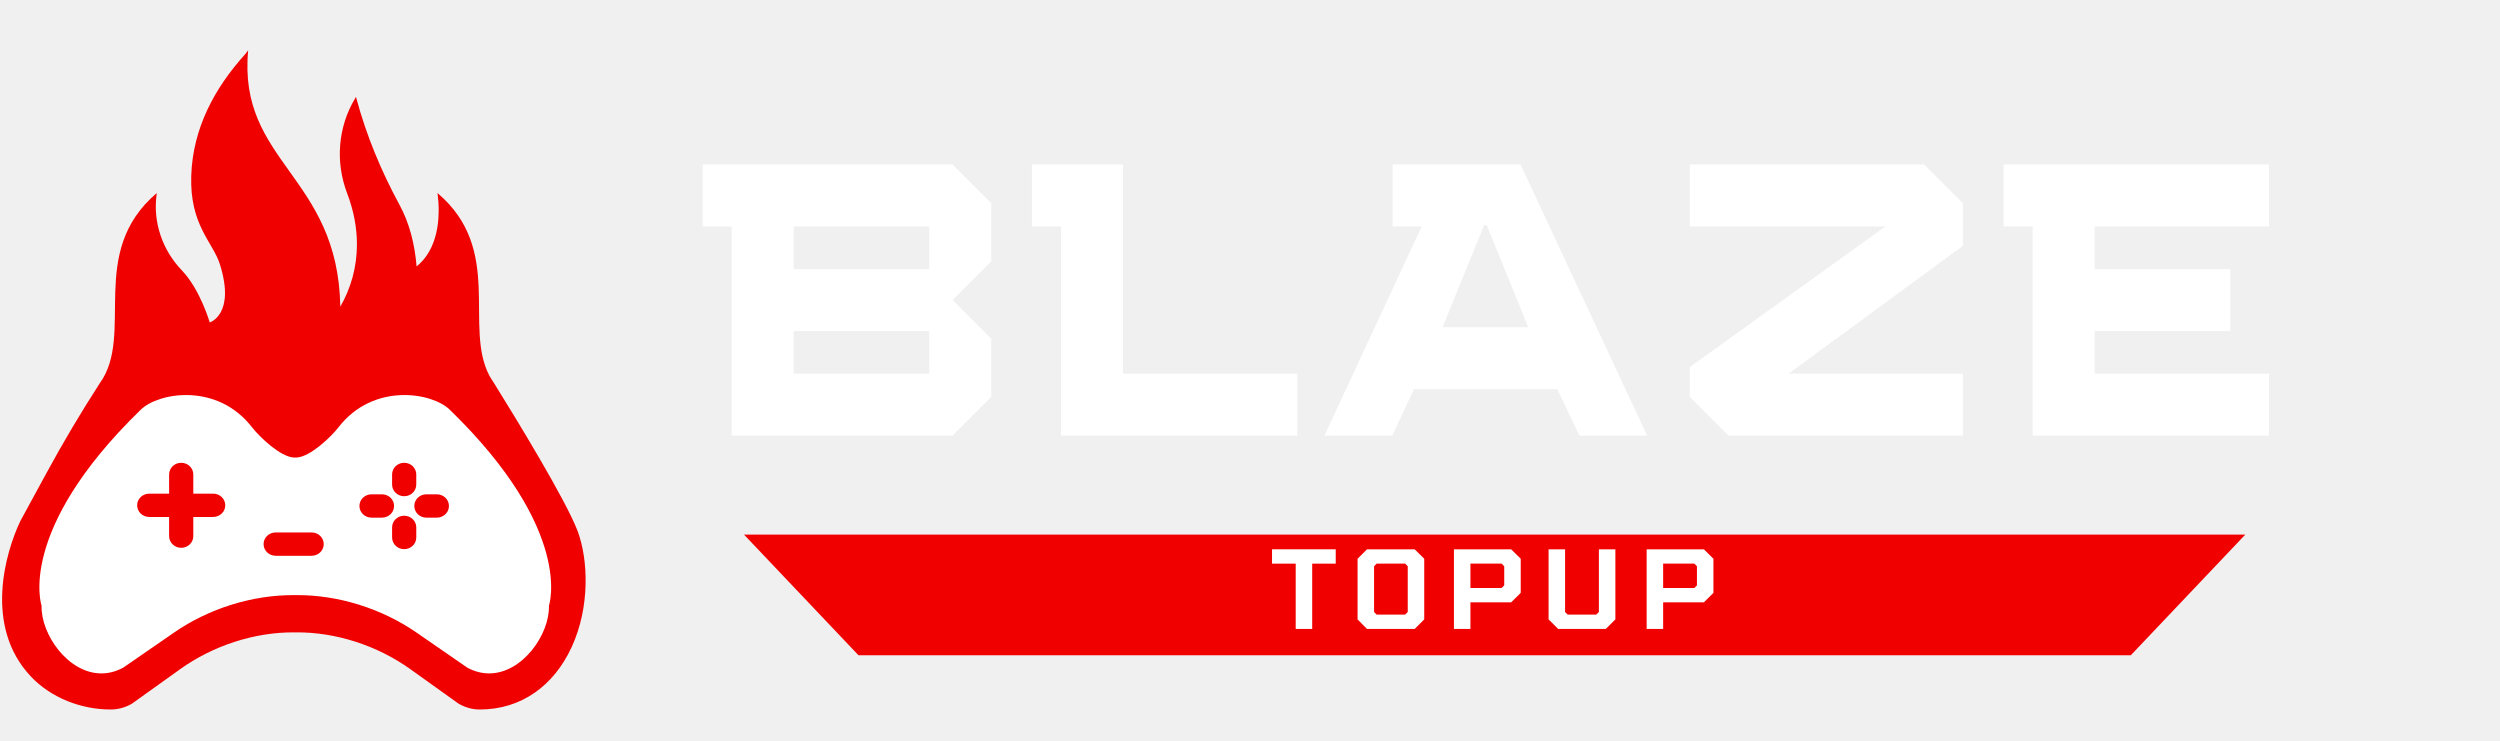
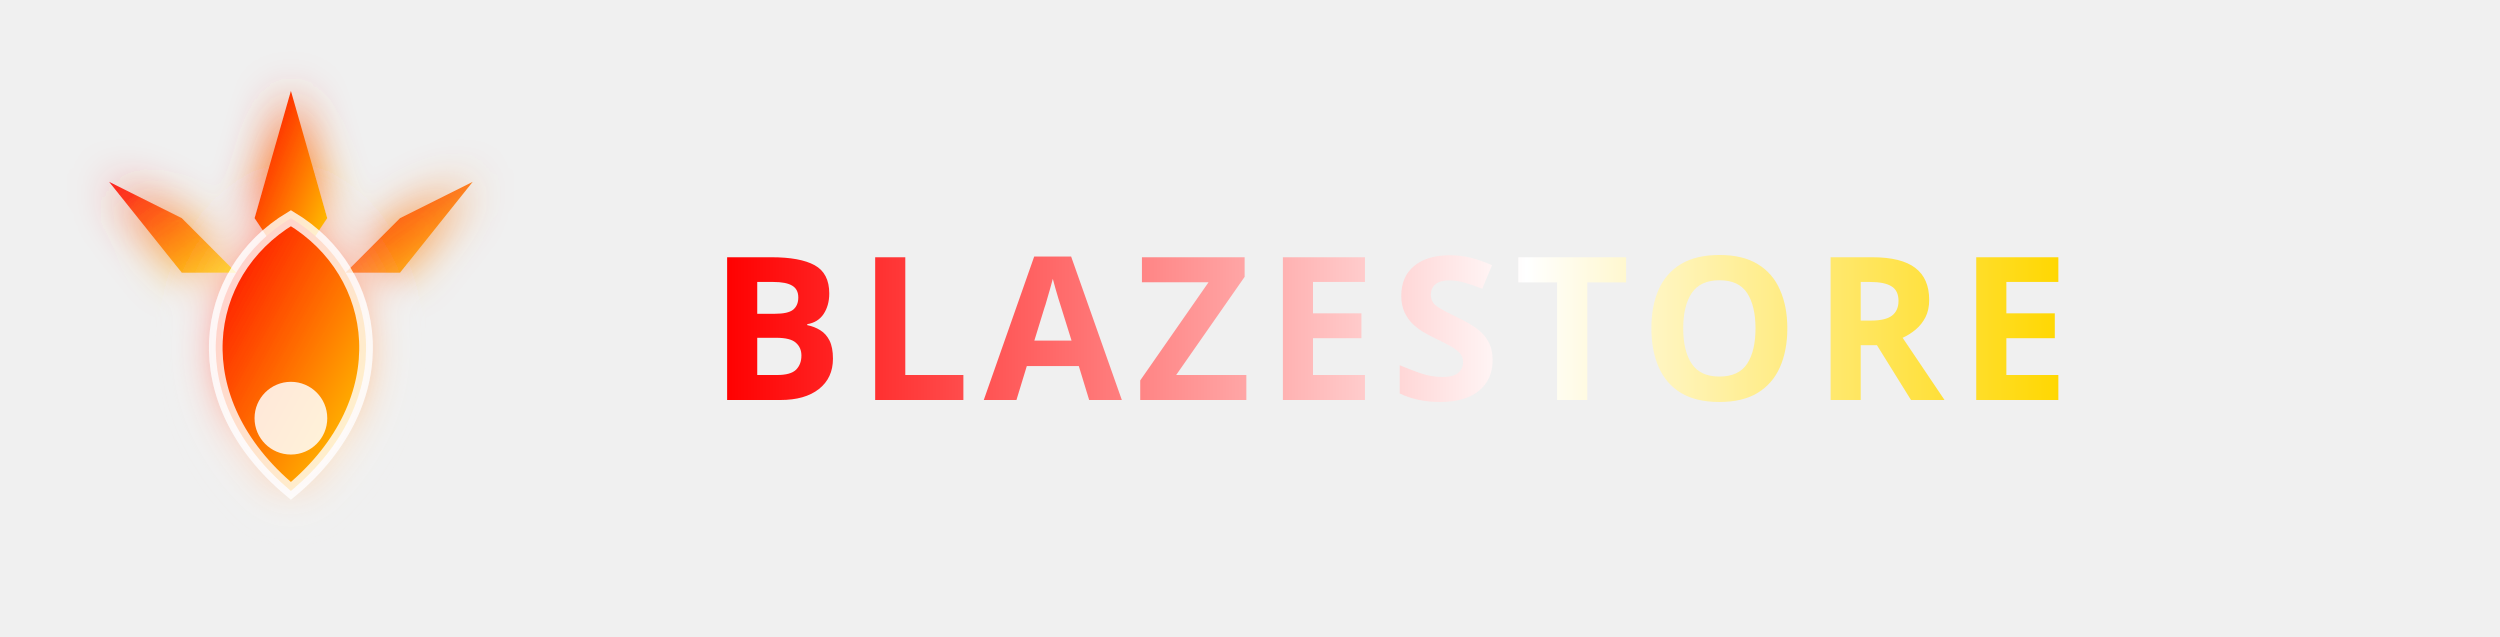
- <svg xmlns="http://www.w3.org/2000/svg" width="2008" zoomAndPan="magnify" viewBox="0 0 1506 446.25" height="595" preserveAspectRatio="xMidYMid meet" version="1.0">
+ <svg xmlns="http://www.w3.org/2000/svg" viewBox="0 0 275 70" role="img" aria-label="BlazeStore logo">
  <defs>
-     <g />
-     <clipPath id="875b080045">
-       <path d="M 1.262 30.266 L 352.785 30.266 L 352.785 427.398 L 1.262 427.398 Z M 1.262 30.266 " clip-rule="nonzero" />
-     </clipPath>
-     <clipPath id="54967d8289">
-       <rect x="0" width="972" y="0" height="235" />
-     </clipPath>
-     <clipPath id="abdfe2b888">
-       <path d="M 448.191 322.051 L 1352.578 322.051 L 1352.578 394.742 L 448.191 394.742 Z M 448.191 322.051 " clip-rule="nonzero" />
-     </clipPath>
-     <clipPath id="5e376218bd">
-       <path d="M 517.168 394.742 L 1283.578 394.742 L 1352.551 322.051 L 448.191 322.051 Z M 517.168 394.742 " clip-rule="nonzero" />
-     </clipPath>
-     <clipPath id="88174506a6">
-       <path d="M 0.191 0.051 L 904.578 0.051 L 904.578 72.742 L 0.191 72.742 Z M 0.191 0.051 " clip-rule="nonzero" />
-     </clipPath>
-     <clipPath id="5d3174af50">
-       <path d="M 69.168 72.742 L 835.578 72.742 L 904.551 0.051 L 0.191 0.051 Z M 69.168 72.742 " clip-rule="nonzero" />
-     </clipPath>
-     <clipPath id="3fcb0783ce">
-       <rect x="0" width="905" y="0" height="73" />
-     </clipPath>
-     <clipPath id="912276fe6b">
-       <rect x="0" width="284" y="0" height="68" />
-     </clipPath>
+     <linearGradient id="brandGrad" x1="0" y1="0" x2="1" y2="1">
+       <stop offset="0%" stop-color="#FF0000" />
+       <stop offset="100%" stop-color="#FFD700" />
+     </linearGradient>
+     <linearGradient id="textGrad" x1="0" y1="0" x2="1" y2="0">
+       <stop offset="0%" stop-color="#FF0000" />
+       <stop offset="60%" stop-color="white" />
+       <stop offset="100%" stop-color="#FFD700" />
+     </linearGradient>
+     <filter id="brandGlow" x="-20%" y="-20%" width="140%" height="140%">
+       <feGaussianBlur stdDeviation="2.5" result="b" />
+       <feMerge>
+         <feMergeNode in="b" />
+         <feMergeNode in="SourceGraphic" />
+       </feMerge>
+     </filter>
  </defs>
-   <g clip-path="url(#875b080045)">
-     <path fill="#f10000" d="M 344.324 389.914 C 333.754 412.781 314.305 427.383 289.105 427.398 L 288.871 427.398 C 284.828 427.398 280.621 426.352 276.383 423.984 C 276.383 423.984 259.27 411.75 247.156 403.078 C 227.602 389.094 202.645 380.711 178.168 380.941 L 177.562 380.941 C 153.094 380.711 128.125 389.094 108.574 403.078 C 96.461 411.75 79.352 423.984 79.352 423.984 C 75.109 426.352 70.91 427.398 66.859 427.398 L 66.598 427.398 C 48.941 427.41 30.816 420.414 18.672 407.598 C -10.027 377.324 3.395 332.41 12.285 313.82 L 28.082 284.801 C 38.062 266.453 48.727 248.492 60.047 230.945 C 81.434 201.535 52.215 152.129 94.457 116.289 L 94.336 117.199 C 92.07 133.961 97.848 150.684 109.566 162.887 C 120.578 174.371 126.34 194.219 126.34 194.219 C 126.34 194.219 141.984 189.512 132.48 159.25 C 128.258 145.789 114.176 135.582 115.211 105.652 C 116.188 77.465 129.078 53.199 147.688 32.652 C 148.359 31.914 148.887 31.055 149.5 30.266 C 143.16 97.859 203.602 105.652 205.004 184.727 C 211.363 173.68 215.016 160.93 215.016 147.168 C 215.016 137.367 213.164 127.055 209.125 116.473 C 201.918 97.598 203.543 76.492 213.961 59.188 L 214.453 58.375 L 214.688 59.246 C 220.668 81.574 229.586 102.969 240.613 123.289 C 246.617 134.348 249.766 146.629 250.965 160.504 C 251.082 160.398 251.199 160.297 251.32 160.199 C 260.871 152.27 264.266 139.441 264.266 126.711 C 264.266 123.191 264.008 119.688 263.543 116.289 C 303.695 150.344 279.066 196.648 294.863 226.406 C 294.863 226.41 294.867 226.41 294.867 226.41 C 295.691 227.965 296.625 229.469 297.68 230.926 C 297.684 230.93 297.688 230.938 297.695 230.945 C 310.281 251.188 341.133 301.559 348.035 320.121 C 354.262 336.859 355.637 365.441 344.324 389.914 " fill-opacity="1" fill-rule="nonzero" />
-   </g>
-   <path fill="#f10000" d="M 297.68 230.926 C 296.625 229.469 295.691 227.965 294.867 226.41 C 295.652 227.668 296.602 229.184 297.68 230.926 " fill-opacity="1" fill-rule="nonzero" />
-   <path fill="#ffffff" d="M 270.844 246.719 C 260.25 236.445 224.941 230.25 203.898 257.406 C 199.254 263.391 186.828 275.148 178.82 275.609 L 176.906 275.609 C 168.906 275.148 156.477 263.391 151.836 257.406 C 130.789 230.25 95.477 236.445 84.887 246.719 C 9.516 319.852 25.043 364.816 25.043 364.816 C 24.516 381.953 40.93 405.66 61.062 405.66 C 65.324 405.66 69.742 404.602 74.207 402.199 C 74.207 402.199 92.211 389.773 104.957 380.973 C 125.531 366.777 151.801 358.266 177.551 358.5 L 178.184 358.5 C 203.934 358.266 230.195 366.777 250.777 380.973 C 263.523 389.773 281.523 402.199 281.523 402.199 C 285.988 404.602 290.41 405.66 294.668 405.66 C 314.801 405.66 331.219 381.953 330.688 364.816 C 330.688 364.816 346.219 319.852 270.844 246.719 Z M 263.164 311.828 L 256.855 311.828 C 252.832 311.828 249.57 308.68 249.57 304.797 C 249.57 300.918 252.832 297.77 256.855 297.77 L 263.164 297.77 C 267.184 297.77 270.445 300.918 270.445 304.797 C 270.445 308.68 267.184 311.828 263.164 311.828 Z M 250.766 323.785 C 250.766 327.668 247.504 330.812 243.484 330.812 C 239.461 330.812 236.199 327.668 236.199 323.785 L 236.199 317.703 C 236.199 313.816 239.461 310.672 243.484 310.672 C 247.504 310.672 250.766 313.816 250.766 317.703 Z M 230.109 311.828 L 223.805 311.828 C 219.781 311.828 216.52 308.68 216.52 304.797 C 216.52 300.918 219.781 297.77 223.805 297.77 L 230.109 297.77 C 234.133 297.77 237.395 300.918 237.395 304.797 C 237.395 308.68 234.133 311.828 230.109 311.828 Z M 236.199 285.812 C 236.199 281.93 239.461 278.781 243.484 278.781 C 247.504 278.781 250.766 281.93 250.766 285.812 L 250.766 291.898 C 250.766 295.777 247.504 298.926 243.484 298.926 C 239.461 298.926 236.199 295.777 236.199 291.898 Z M 187.73 334.797 L 166.066 334.797 C 162.043 334.797 158.781 331.652 158.781 327.77 C 158.781 323.887 162.043 320.742 166.066 320.742 L 187.73 320.742 C 191.754 320.742 195.016 323.887 195.016 327.77 C 195.016 331.652 191.754 334.797 187.73 334.797 Z M 128.418 311.422 L 116.445 311.422 L 116.445 322.973 C 116.445 326.852 113.188 330 109.16 330 C 105.137 330 101.875 326.852 101.875 322.973 L 101.875 311.422 L 89.902 311.422 C 85.883 311.422 82.621 308.273 82.621 304.395 C 82.621 300.512 85.883 297.367 89.902 297.367 L 101.875 297.367 L 101.875 285.812 C 101.875 281.93 105.137 278.781 109.16 278.781 C 113.188 278.781 116.445 281.93 116.445 285.812 L 116.445 297.367 L 128.418 297.367 C 132.441 297.367 135.703 300.512 135.703 304.395 C 135.703 308.273 132.441 311.422 128.418 311.422 " fill-opacity="1" fill-rule="nonzero" />
-   <g transform="matrix(1, 0, 0, 1, 421, 67)">
-     <g clip-path="url(#54967d8289)">
-       <g fill="#ffffff" fill-opacity="1">
-         <g transform="translate(1.101181, 195.4391)">
-           <g>
-             <path d="M 151.703 0 L 18.672 0 L 18.672 -126.031 L 1.172 -126.031 L 1.172 -163.375 L 151.703 -163.375 L 175.047 -140.031 L 175.047 -105.031 L 151.703 -81.688 L 175.047 -58.344 L 175.047 -23.344 Z M 137.703 -37.344 L 137.703 -63.016 L 56.016 -63.016 L 56.016 -37.344 Z M 137.703 -100.359 L 137.703 -126.031 L 56.016 -126.031 L 56.016 -100.359 Z M 137.703 -100.359 " />
-           </g>
-         </g>
-       </g>
-       <g fill="#ffffff" fill-opacity="1">
-         <g transform="translate(199.476, 195.4391)">
-           <g>
-             <path d="M 161.047 0 L 18.672 0 L 18.672 -126.031 L 1.172 -126.031 L 1.172 -163.375 L 56.016 -163.375 L 56.016 -37.344 L 161.047 -37.344 Z M 161.047 0 " />
-           </g>
-         </g>
-       </g>
-       <g fill="#ffffff" fill-opacity="1">
-         <g transform="translate(374.5127, 195.4391)">
-           <g>
-             <path d="M 196.75 0 L 155.906 0 L 142.609 -28 L 56.25 -28 L 43.172 0 L 2.328 0 L 60.922 -126.031 L 43.406 -126.031 L 43.406 -163.375 L 120.422 -163.375 Z M 125.094 -65.344 L 100.125 -126.734 L 98.484 -126.734 L 73.516 -65.344 Z M 125.094 -65.344 " />
-           </g>
-         </g>
-       </g>
-       <g fill="#ffffff" fill-opacity="1">
-         <g transform="translate(585.2567, 195.4391)">
-           <g>
-             <path d="M 71.188 -37.344 L 176.203 -37.344 L 176.203 0 L 35.016 0 L 11.672 -23.344 L 11.672 -41.312 L 129.531 -126.031 L 11.672 -126.031 L 11.672 -163.375 L 152.875 -163.375 L 176.203 -140.031 L 176.203 -114.359 Z M 71.188 -37.344 " />
-           </g>
-         </g>
-       </g>
-       <g fill="#ffffff" fill-opacity="1">
-         <g transform="translate(784.7984, 195.4391)">
-           <g>
-             <path d="M 161.047 0 L 18.672 0 L 18.672 -126.031 L 1.172 -126.031 L 1.172 -163.375 L 161.047 -163.375 L 161.047 -126.031 L 56.016 -126.031 L 56.016 -100.359 L 137.703 -100.359 L 137.703 -63.016 L 56.016 -63.016 L 56.016 -37.344 L 161.047 -37.344 Z M 161.047 0 " />
-           </g>
-         </g>
-       </g>
+   <g filter="url(#brandGlow)">
+     <g transform="translate(8,8)">
+       <path d="M24 2 L28 16 L24 22 L20 16 Z" fill="url(#brandGrad)" />
+       <path d="M44 12 L36 22 L30 22 L36 16 Z" fill="url(#brandGrad)" opacity="0.85" />
+       <path d="M4 12 L12 22 L18 22 L12 16 Z" fill="url(#brandGrad)" opacity="0.85" />
+       <path d="M24 16 C 14 22, 12 36, 24 46 C 36 36, 34 22, 24 16 Z" fill="url(#brandGrad)" stroke="rgba(255,255,255,0.8)" stroke-width="1.5" />
+       <circle cx="24" cy="38" r="4" fill="white" opacity="0.85" />
    </g>
  </g>
-   <g clip-path="url(#abdfe2b888)">
-     <g clip-path="url(#5e376218bd)">
-       <g transform="matrix(1, 0, 0, 1, 448, 322)">
-         <g clip-path="url(#3fcb0783ce)">
-           <g clip-path="url(#88174506a6)">
-             <g clip-path="url(#5d3174af50)">
-               <path fill="#f10000" d="M 0.191 0.051 L 904.578 0.051 L 904.578 72.742 L 0.191 72.742 Z M 0.191 0.051 " fill-opacity="1" fill-rule="nonzero" />
-             </g>
-           </g>
-         </g>
-       </g>
-     </g>
-   </g>
-   <g transform="matrix(1, 0, 0, 1, 762, 327)">
-     <g clip-path="url(#912276fe6b)">
-       <g fill="#ffffff" fill-opacity="1">
-         <g transform="translate(2.62497, 51.87328)">
-           <g>
-             <path d="M 15.906 0 L 15.906 -39.344 L 1.641 -39.344 L 1.641 -47.969 L 40.016 -47.969 L 40.016 -39.344 L 25.844 -39.344 L 25.844 0 Z M 15.906 0 " />
-           </g>
-         </g>
-       </g>
-       <g fill="#ffffff" fill-opacity="1">
-         <g transform="translate(50.80297, 51.87328)">
-           <g>
-             <path d="M 10.688 0 L 5 -5.75 L 5 -42.281 L 10.688 -47.969 L 39.406 -47.969 L 45.156 -42.281 L 45.156 -5.75 L 39.406 0 Z M 14.938 -10.219 L 16.453 -8.641 L 33.656 -8.641 L 35.219 -10.219 L 35.219 -37.766 L 33.656 -39.344 L 16.453 -39.344 L 14.938 -37.766 Z M 14.938 -10.219 " />
-           </g>
-         </g>
-       </g>
-       <g fill="#ffffff" fill-opacity="1">
-         <g transform="translate(107.9581, 51.87328)">
-           <g>
-             <path d="M 5.891 0 L 5.891 -47.969 L 40.359 -47.969 L 46.125 -42.281 L 46.125 -21.719 L 40.359 -16.031 L 15.828 -16.031 L 15.828 0 Z M 15.828 -24.672 L 34.609 -24.672 L 36.188 -26.25 L 36.188 -37.766 L 34.609 -39.344 L 15.828 -39.344 Z M 15.828 -24.672 " />
-           </g>
-         </g>
-       </g>
-       <g fill="#ffffff" fill-opacity="1">
-         <g transform="translate(164.9763, 51.87328)">
-           <g>
-             <path d="M 11.656 0 L 5.891 -5.75 L 5.891 -47.969 L 15.828 -47.969 L 15.828 -10.219 L 17.406 -8.641 L 34.609 -8.641 L 36.188 -10.219 L 36.188 -47.969 L 46.125 -47.969 L 46.125 -5.75 L 40.359 0 Z M 11.656 0 " />
-           </g>
-         </g>
-       </g>
-       <g fill="#ffffff" fill-opacity="1">
-         <g transform="translate(224.0502, 51.87328)">
-           <g>
-             <path d="M 5.891 0 L 5.891 -47.969 L 40.359 -47.969 L 46.125 -42.281 L 46.125 -21.719 L 40.359 -16.031 L 15.828 -16.031 L 15.828 0 Z M 15.828 -24.672 L 34.609 -24.672 L 36.188 -26.25 L 36.188 -37.766 L 34.609 -39.344 L 15.828 -39.344 Z M 15.828 -24.672 " />
-           </g>
-         </g>
-       </g>
-     </g>
-   </g>
+   <text x="78" y="44" font-family="'Rajdhani', 'Space Grotesk', sans-serif" font-weight="800" font-size="22" fill="url(#textGrad)" style="letter-spacing:1.5px">BLAZESTORE</text>
</svg>
